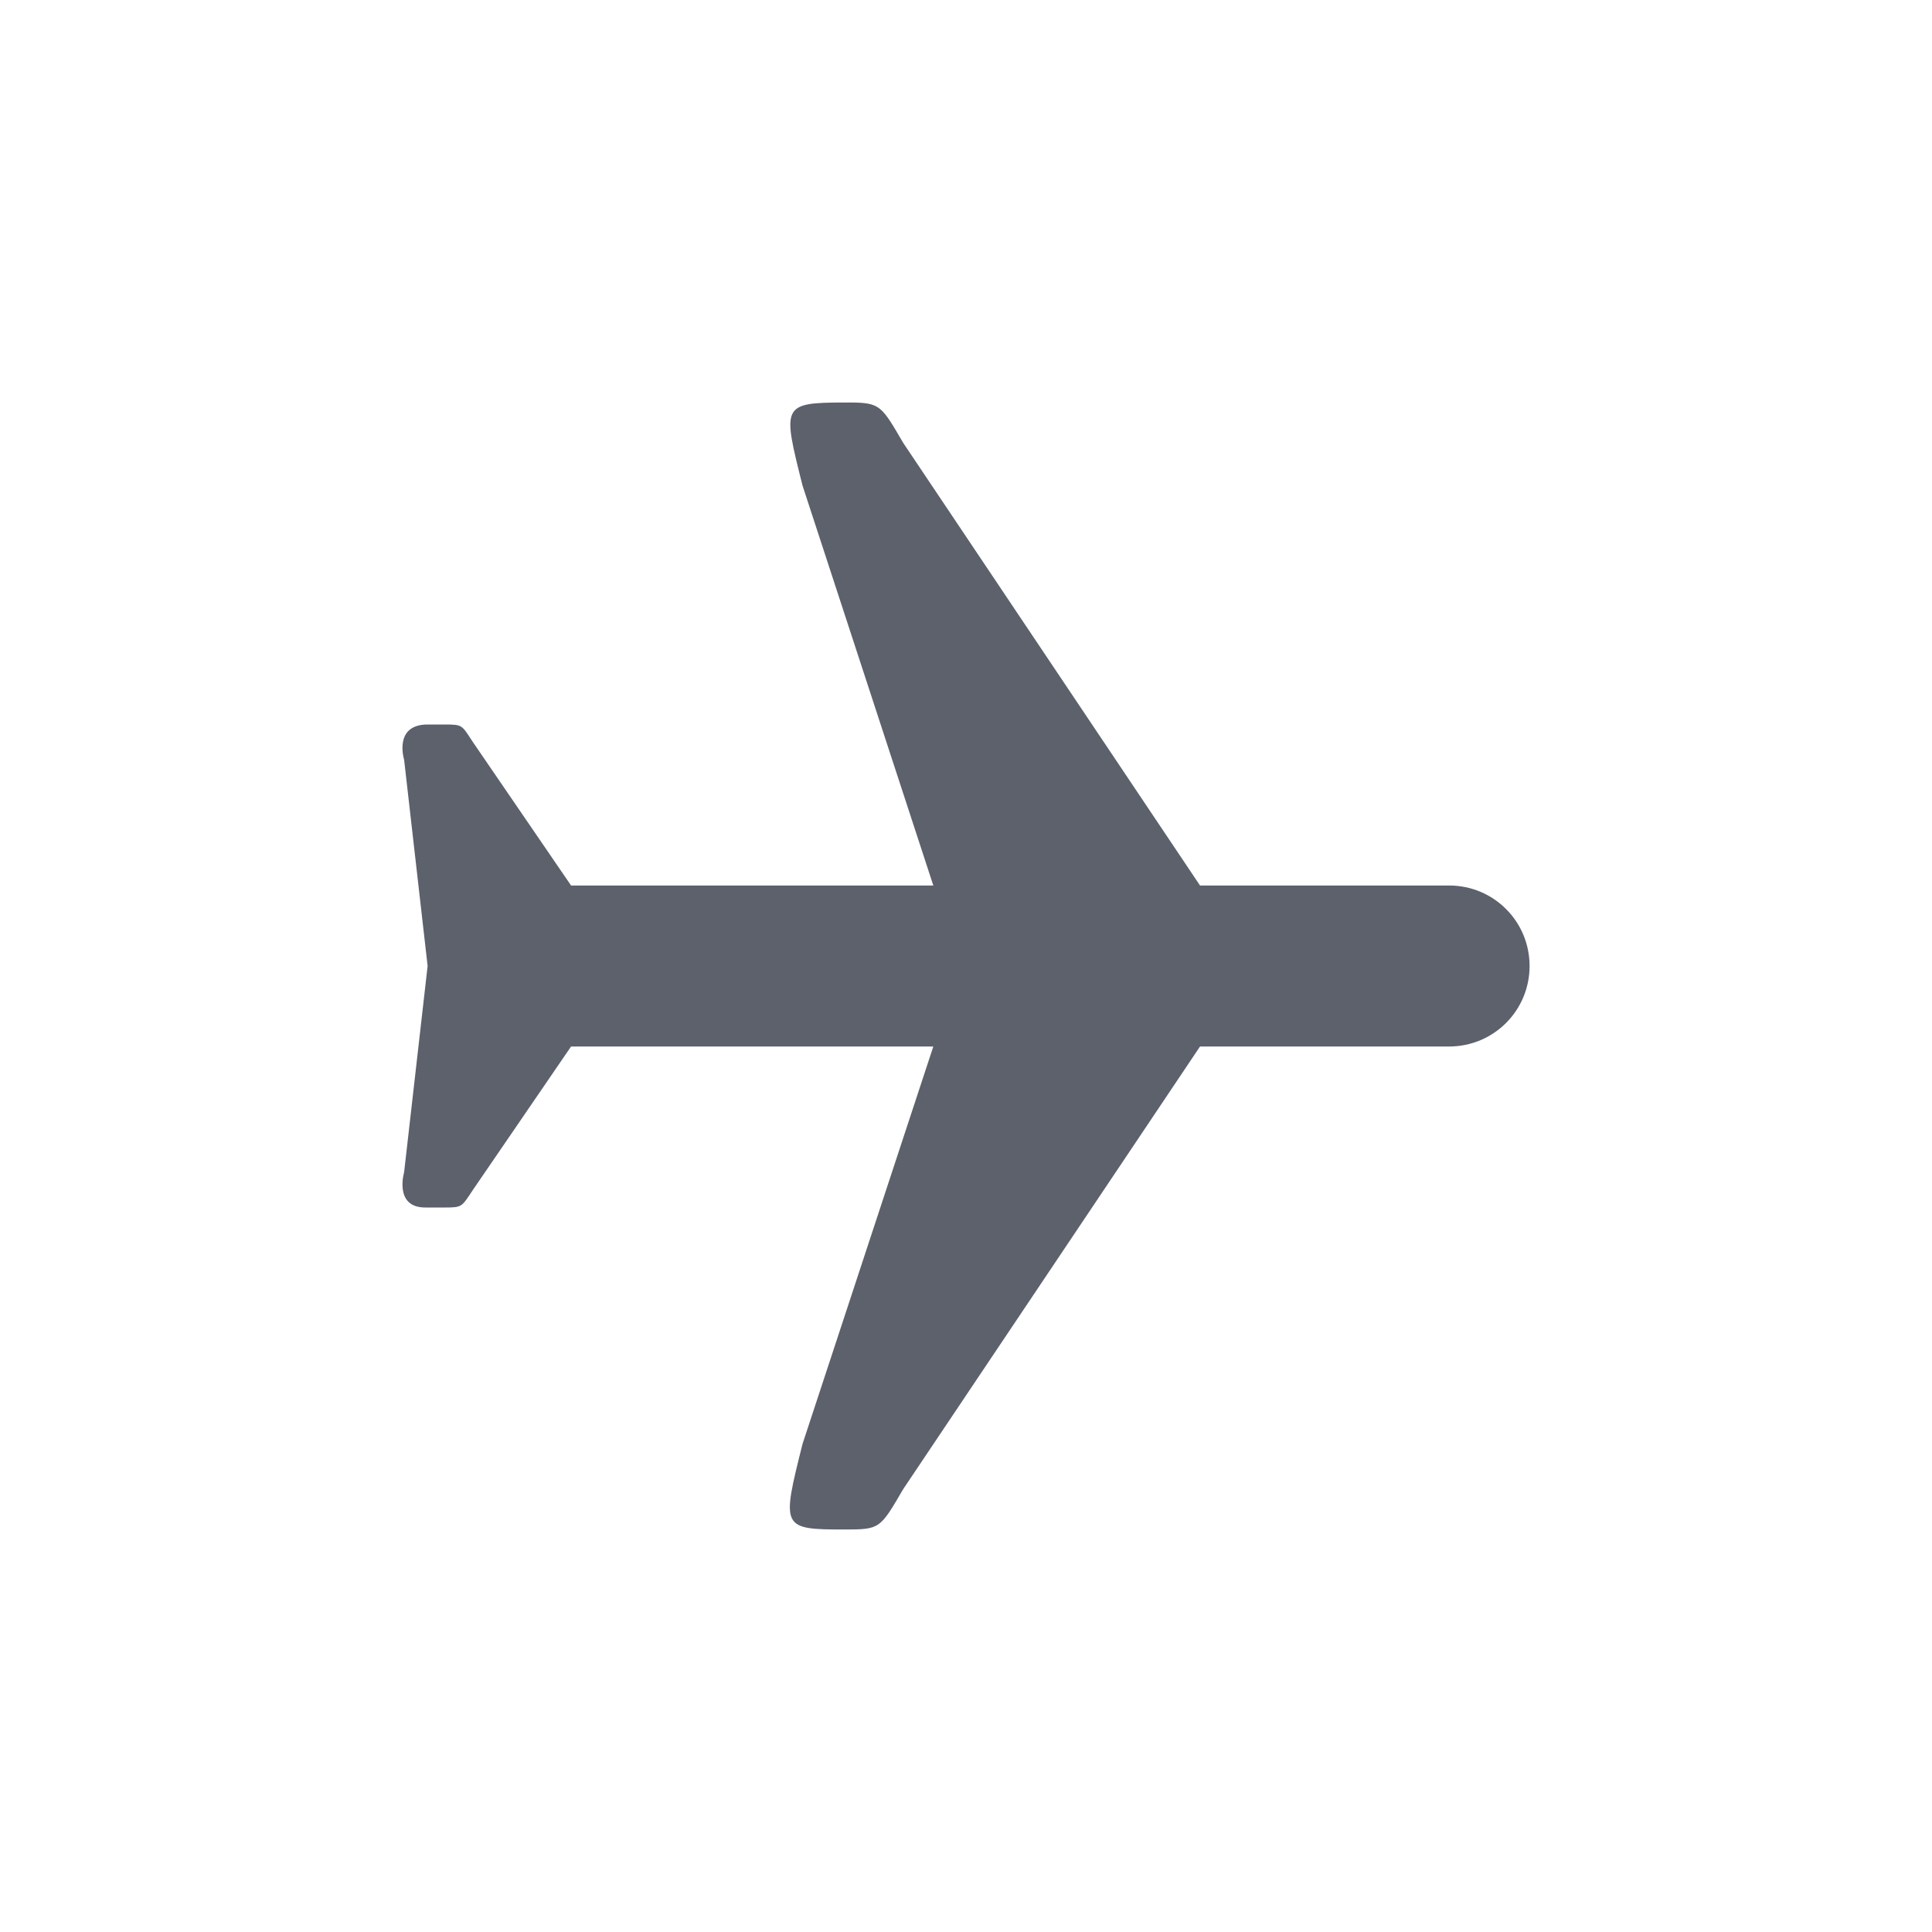
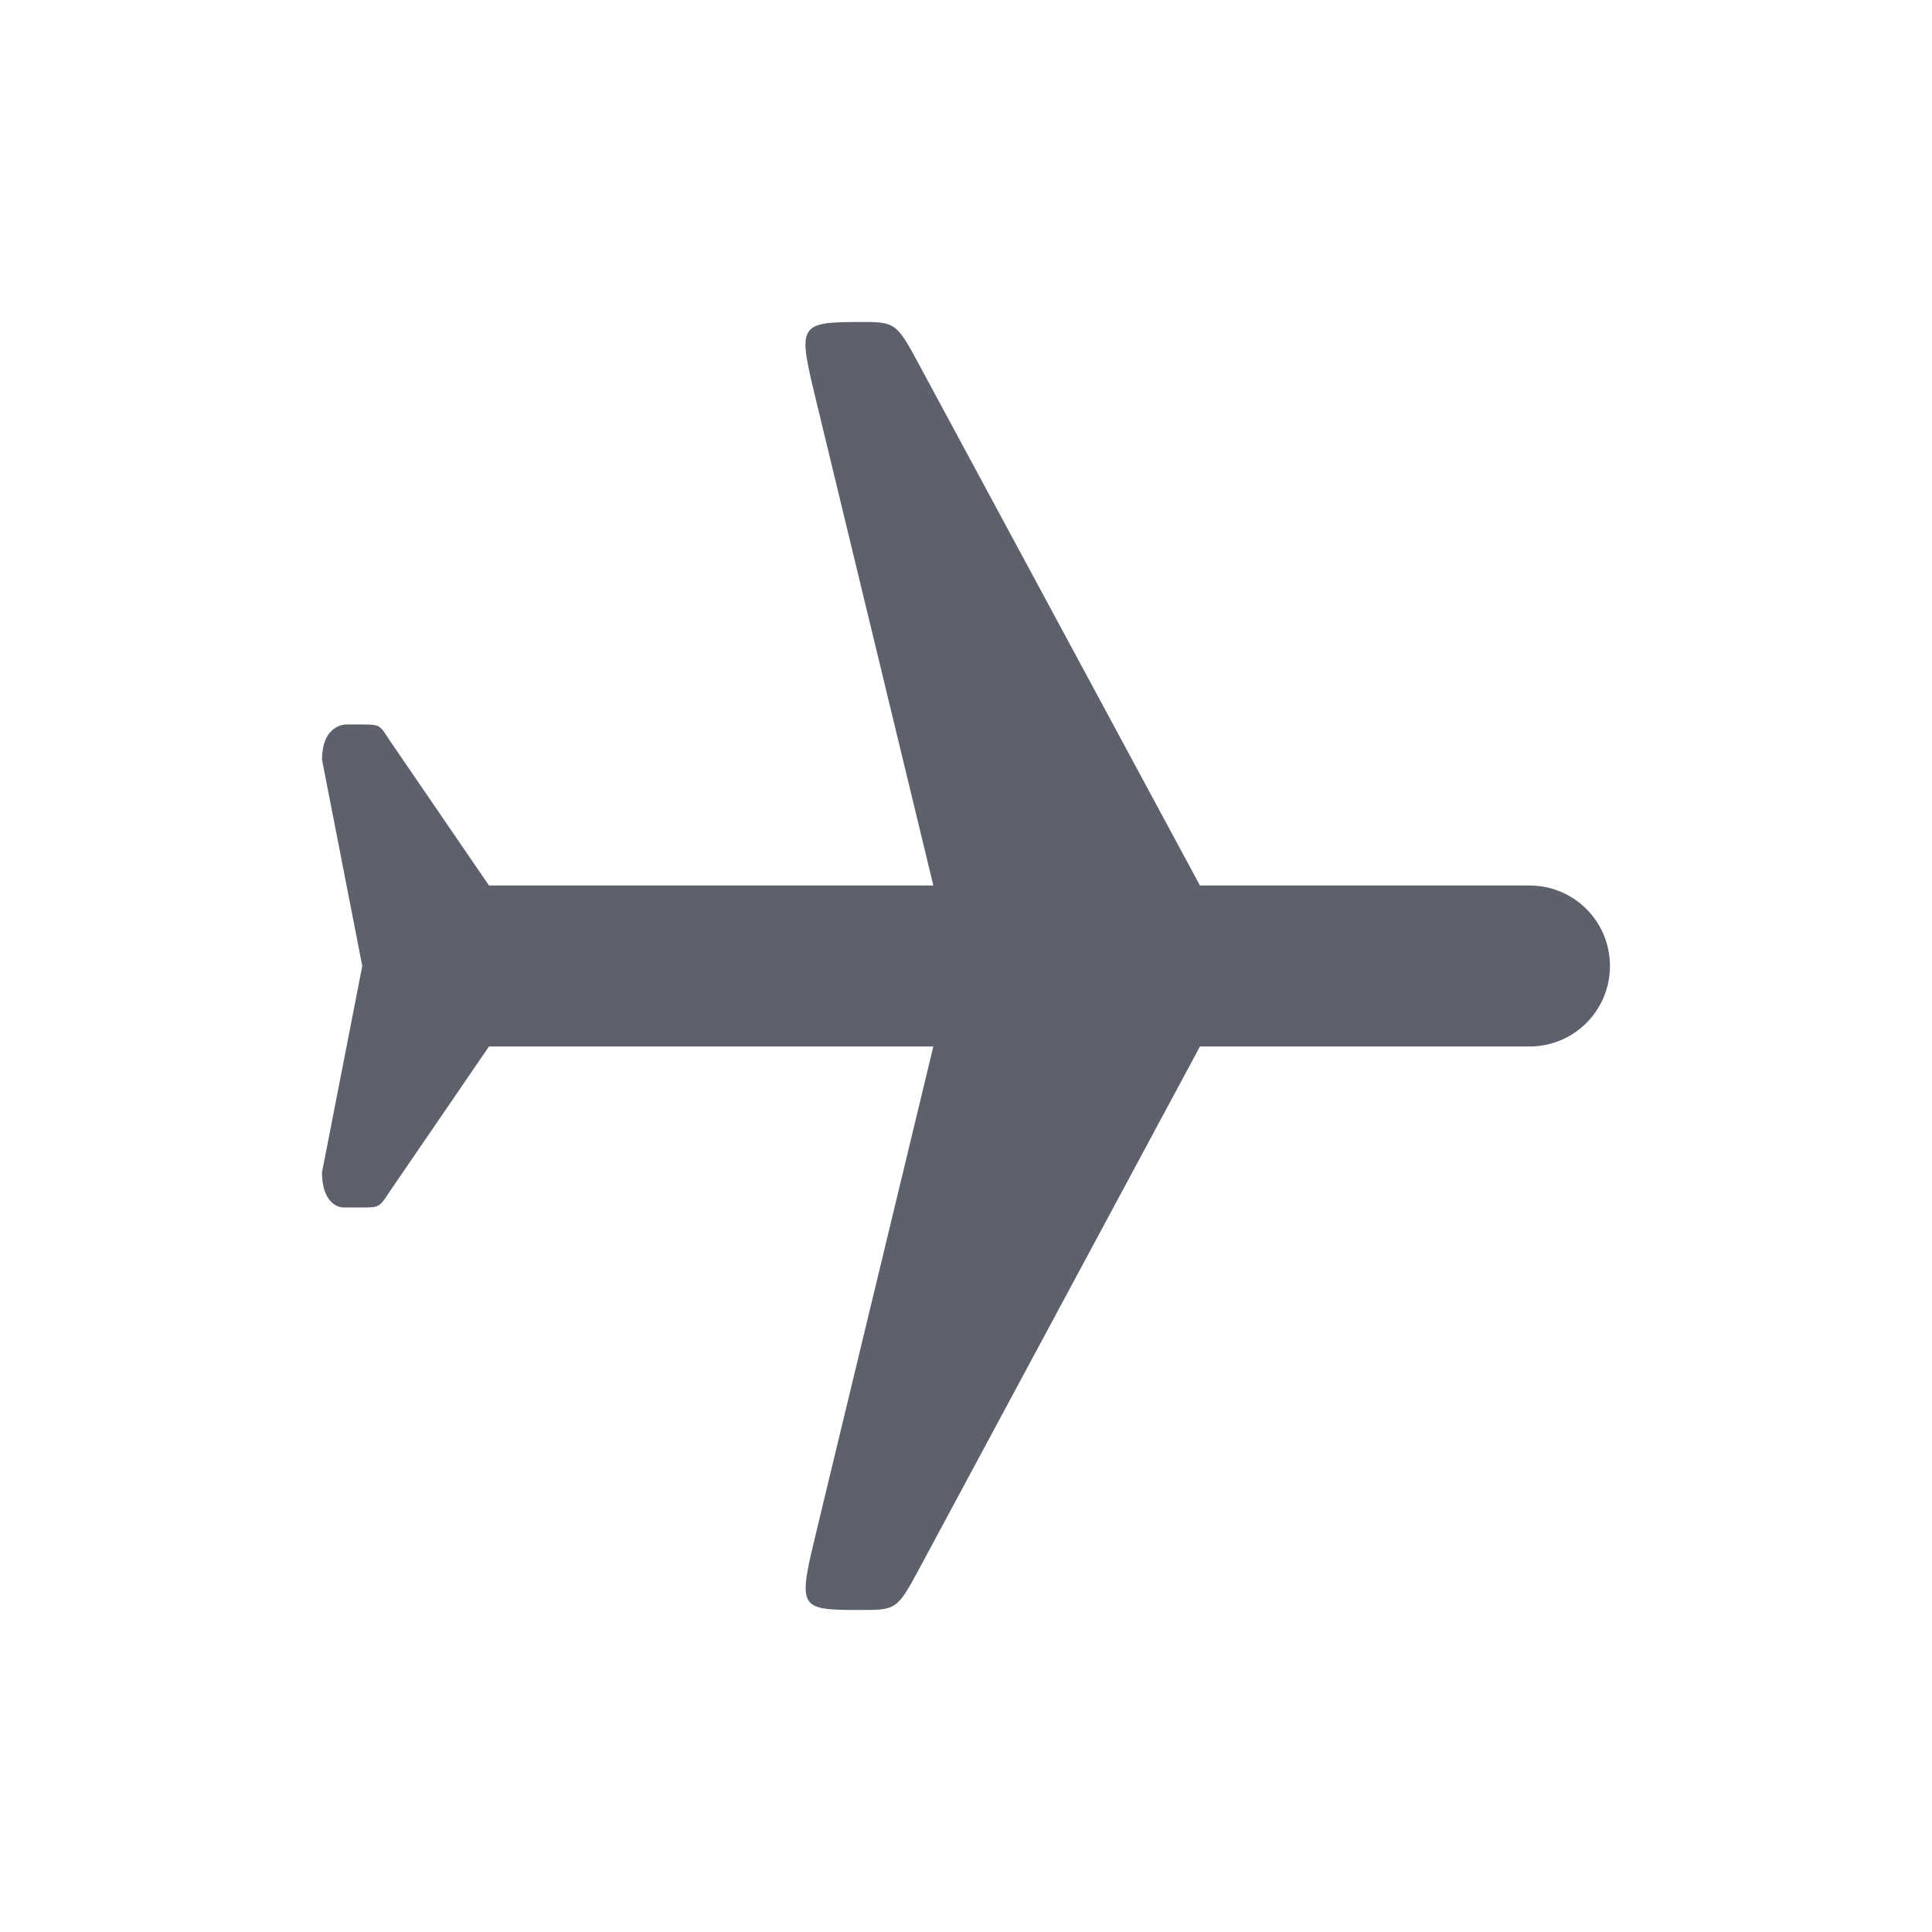
<svg xmlns="http://www.w3.org/2000/svg" width="24" height="24" version="1.1">
  <defs>
-     <style id="current-color-scheme" type="text/css">
-    .ColorScheme-Text { color:#5c616c; } .ColorScheme-Highlight { color:#367bf0; } .ColorScheme-NeutralText { color:#ffcc44; } .ColorScheme-PositiveText { color:#3db47e; } .ColorScheme-NegativeText { color:#dd4747; }
-   </style>
+     <style id="current-color-scheme" type="text/css">.ColorScheme-Text { color:#5c616c; } .ColorScheme-Highlight { color:#367bf0; } .ColorScheme-NeutralText { color:#ffcc44; } .ColorScheme-PositiveText { color:#3db47e; } .ColorScheme-NegativeText { color:#dd4747; }</style>
  </defs>
-   <g transform="translate(-200 -548.36)">
-     <path style="fill:currentColor" class="ColorScheme-Text" d="m 210.5,553.36 c -0.794,9.7e-4 -0.781,0.033 -0.531,1.031 l 1.625,4.969 -4.5,0 -1.219,-1.781 c -0.139,-0.209 -0.123,-0.219 -0.344,-0.219 l -0.219,0 c -0.428,0 -0.292,0.438 -0.292,0.438 l 0.292,2.562 -0.292,2.562 c 0,0 -0.129,0.437 0.261,0.438 l 0.25,0 c 0.212,0 0.204,-0.009 0.344,-0.219 l 1.219,-1.781 4.5,0 -1.625,4.938 c -0.262,1.047 -0.265,1.062 0.531,1.062 0.432,0 0.434,-0.012 0.719,-0.5 l 3.688,-5.5 3.094,0 c 0.554,0 1,-0.446 1,-1 0,-0.554 -0.446,-1 -1,-1 l -3.094,0 -3.688,-5.5 c -0.267,-0.457 -0.283,-0.498 -0.656,-0.5 l -0.062,0 z" />
-   </g>
+   <path transform="translate(-199.9997,-548.3601)" d="m210.151 553.391 1.443 5.969h-5.52l-1.219-1.781c-0.139-0.209-0.123-0.219-0.344-0.219h-0.219s-0.292 5e-5 -0.292 0.438l0.5 2.562-0.5 2.562c0 0.438 0.261 0.438 0.261 0.438h0.25c0.212 0 0.204-9e-3 0.344-0.219l1.219-1.781h5.52l-1.432 5.938c-0.253 1.049-0.269 1.062 0.531 1.062 0.432 0 0.451-2e-3 0.719-0.5l3.494-6.5h4.093c0.554 0 1-0.446 1-1s-0.446-1-1-1h-4.093l-3.505-6.5c-0.251-0.466-0.283-0.5-0.656-0.5-0.85 0-0.841 0.01-0.594 1.031z" style="fill:currentColor" class="ColorScheme-Text" />
</svg>
